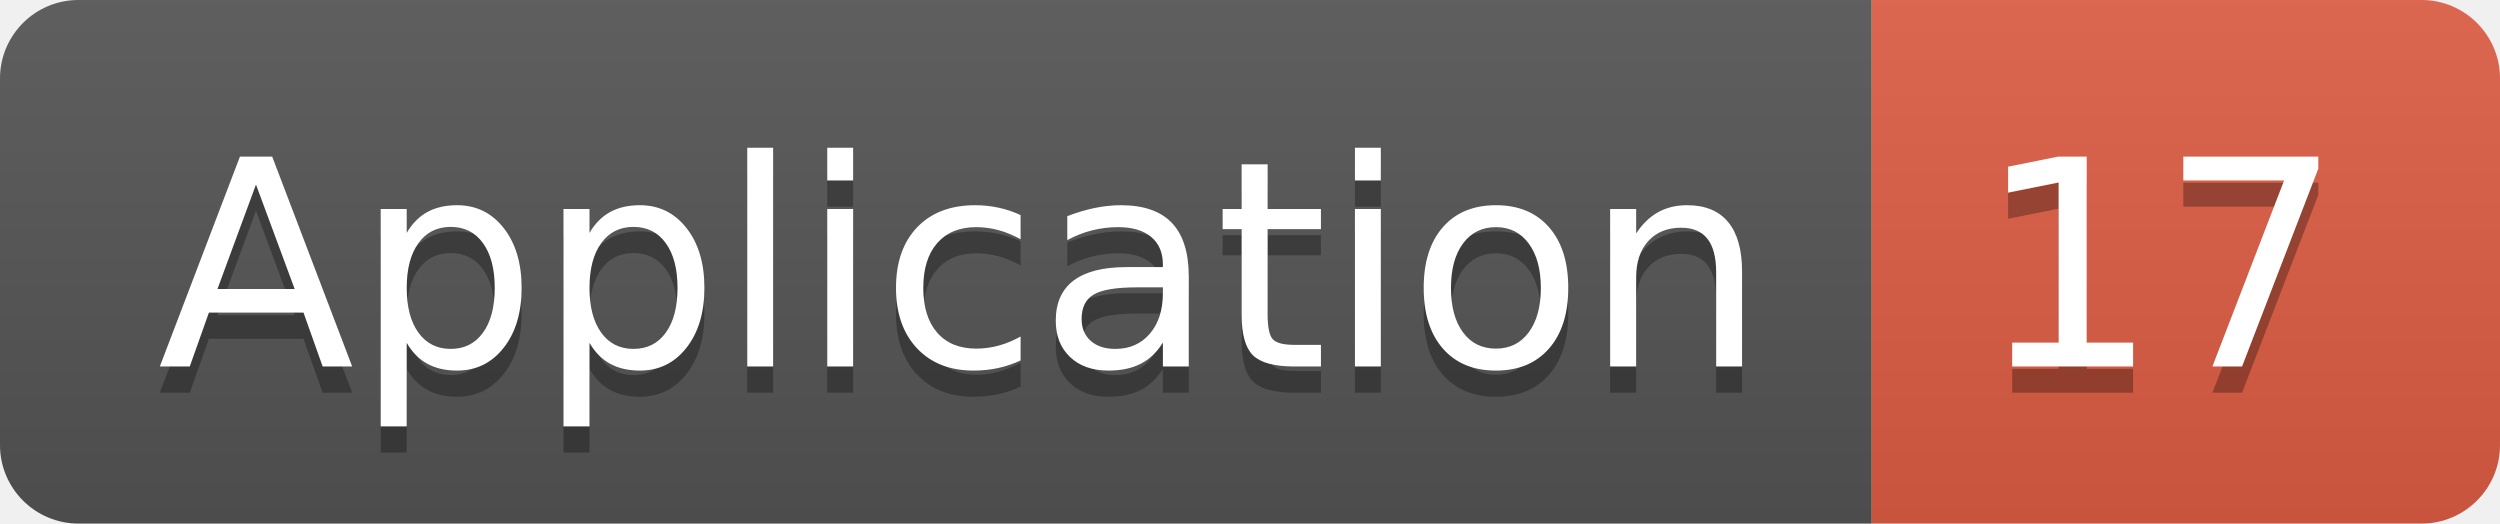
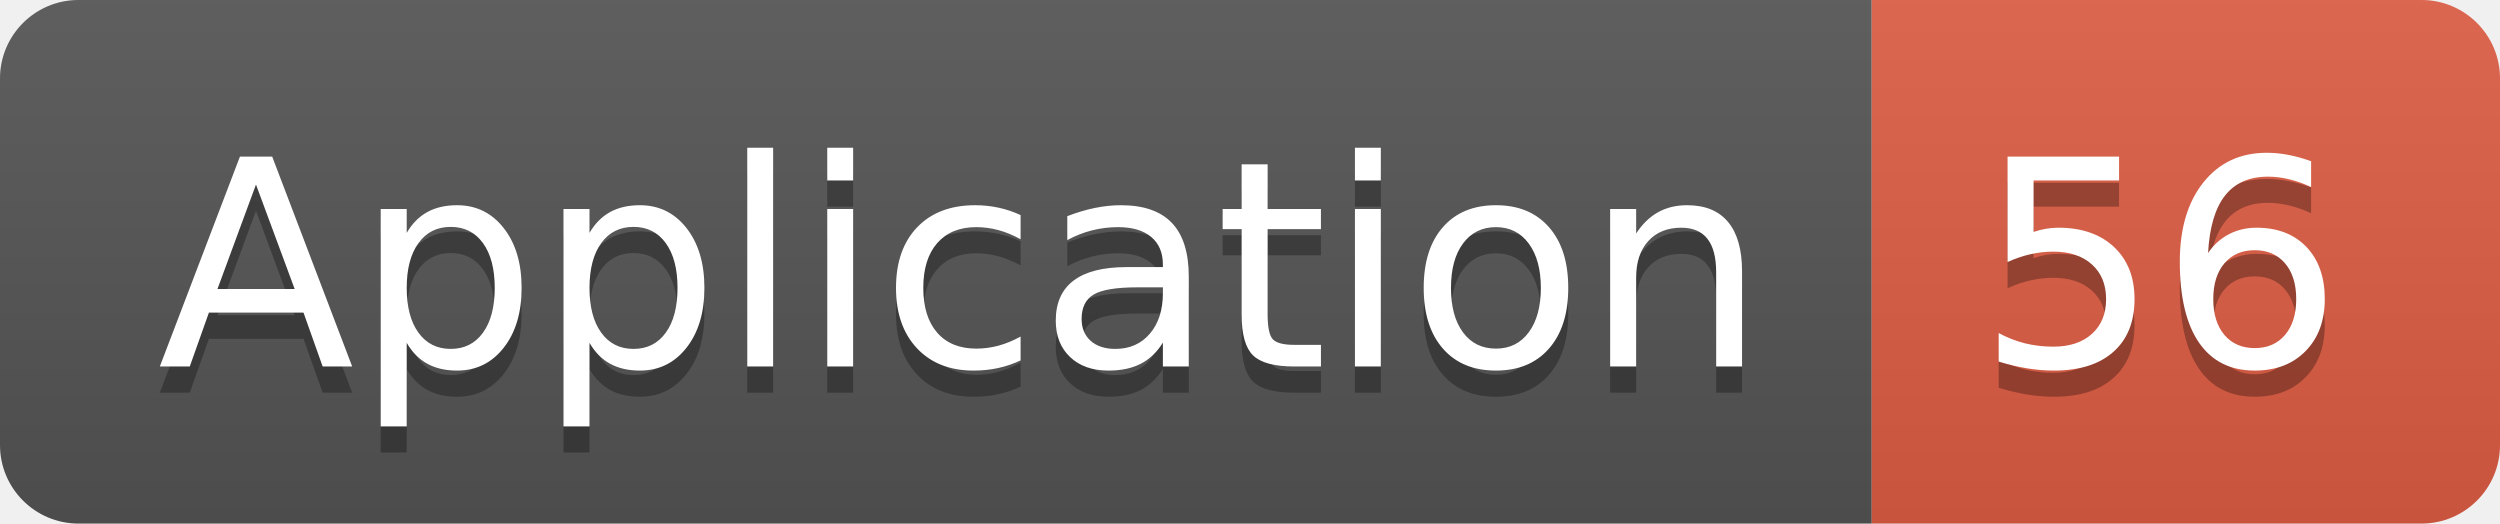
<svg xmlns="http://www.w3.org/2000/svg" width="95.5" height="20">
  <linearGradient id="smooth" x2="0" y2="100%">
    <stop offset="0" stop-color="#bbb" stop-opacity=".1" />
    <stop offset="1" stop-opacity=".1" />
  </linearGradient>
  <clipPath id="round">
    <rect width="95.5" height="20" rx="3" fill="#fff" />
  </clipPath>
  <g clip-path="url(#round)">
    <rect width="71.5" height="20" fill="#555" />
    <rect x="71.5" width="24.0" height="20" fill="#e05d44" />
    <rect width="95.5" height="20" fill="url(#smooth)" />
  </g>
  <g fill="#fff" text-anchor="middle" font-family="DejaVu Sans,Verdana,Geneva,sans-serif" font-size="110">
    <text x="367.5" y="150" fill="#010101" fill-opacity=".3" transform="scale(0.1)" textLength="615.0" lengthAdjust="spacing">Application</text>
    <text x="367.5" y="140" transform="scale(0.1)" textLength="615.0" lengthAdjust="spacing">Application</text>
-     <text x="825.0" y="150" fill="#010101" fill-opacity=".3" transform="scale(0.1)" textLength="140.0" lengthAdjust="spacing">17</text>
-     <text x="825.0" y="140" transform="scale(0.1)" textLength="140.0" lengthAdjust="spacing">17</text>
+     <text x="825.0" y="150" fill="#010101" fill-opacity=".3" transform="scale(0.1)" textLength="140.0" lengthAdjust="spacing">56</text>
+     <text x="825.0" y="140" transform="scale(0.1)" textLength="140.0" lengthAdjust="spacing">56</text>
  </g>
</svg>
